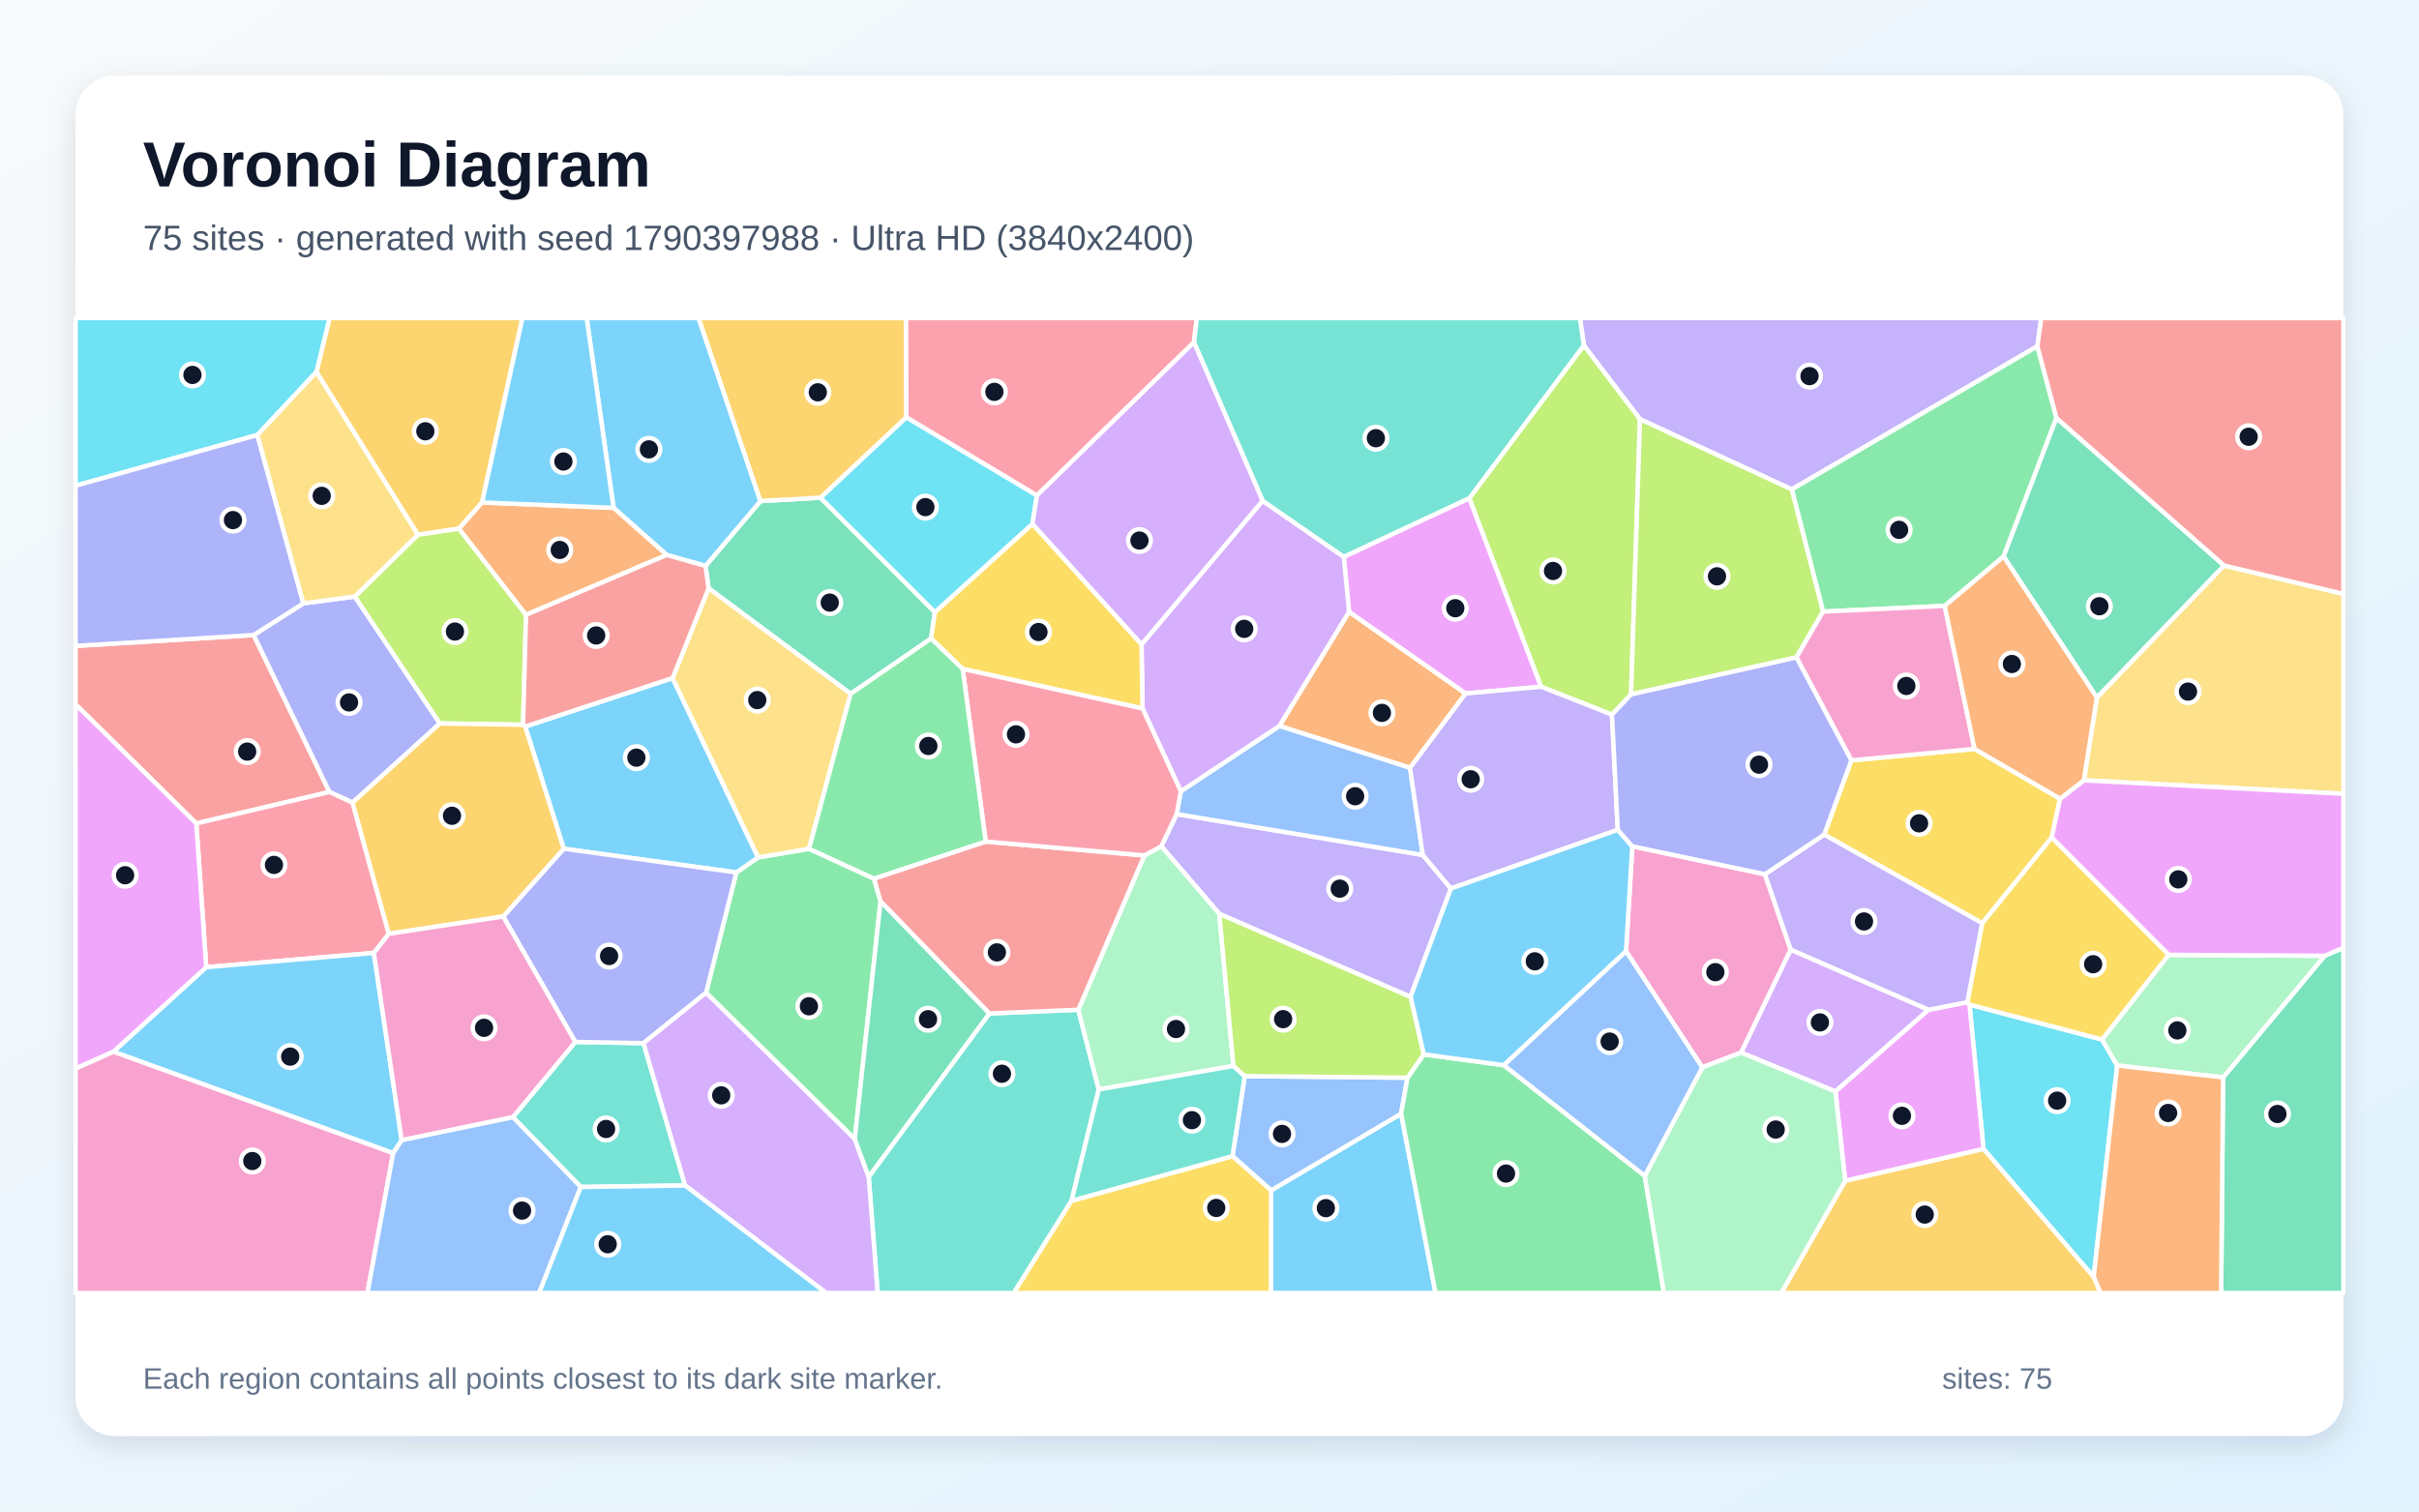
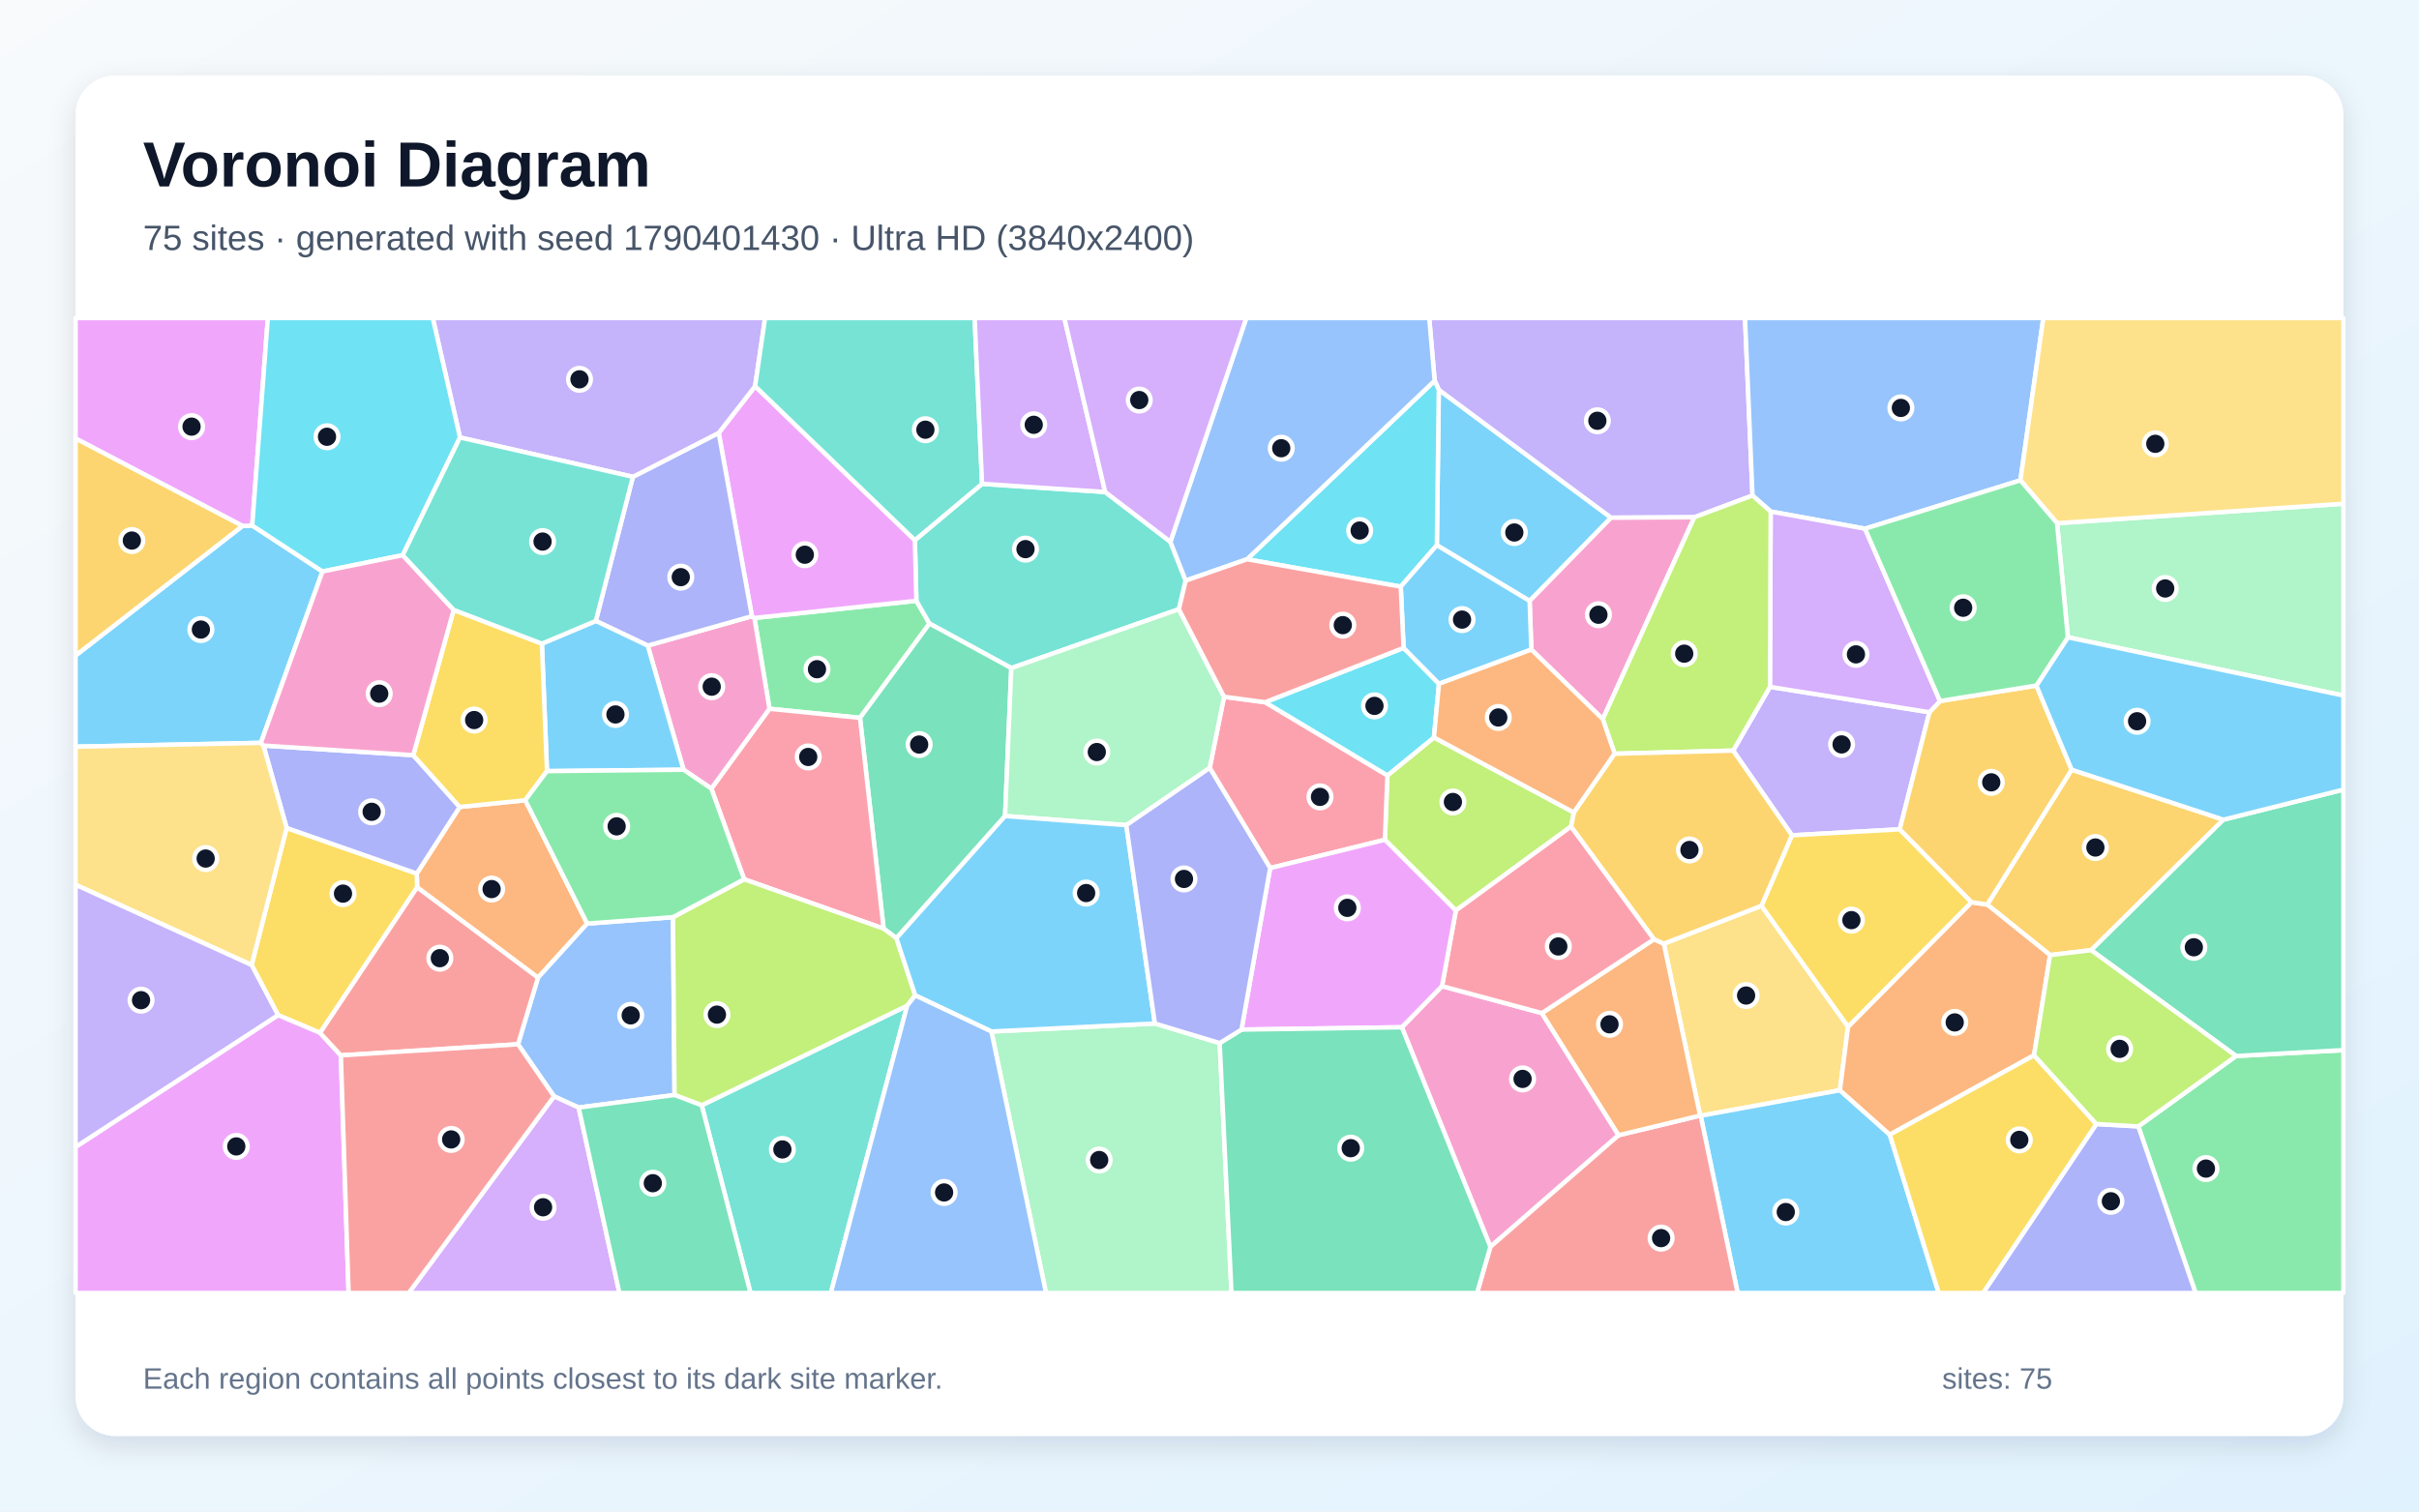
<svg xmlns="http://www.w3.org/2000/svg" width="3840" height="2400" viewBox="0 0 3840 2400" role="img" aria-labelledby="title description">
  <defs>
    <linearGradient id="background" x1="0" y1="0" x2="1" y2="1">
      <stop stop-color="#F8FAFC" />
      <stop offset="1" stop-color="#E0F2FE" />
    </linearGradient>
    <filter id="shadow" x="-5%" y="-5%" width="110%" height="110%">
      <feDropShadow dx="0" dy="15" stdDeviation="22" flood-color="#0F172A" flood-opacity=".12" />
    </filter>
  </defs>
  <rect width="3840" height="2400" fill="url(#background)" />
  <rect x="120" y="120" width="3600" height="2160" rx="63" fill="#FFFFFF" filter="url(#shadow)" />
  <g font-family="Arial, sans-serif">
    <text x="227" y="296" font-size="101" font-weight="700" fill="#0F172A">Voronoi Diagram</text>
-     <text x="227" y="397" font-size="56" fill="#475569">75 sites · generated with seed 1790397988 · Ultra HD (3840x2400)</text>
+     <text x="227" y="397" font-size="56" fill="#475569">75 sites · generated with seed 1790401430 · Ultra HD (3840x2400)</text>
  </g>
  <g stroke="#FFFFFF" stroke-width="7" stroke-linejoin="round">
-     <polygon points="2017.8,1890.1 2224.2,1768.3 2278.8,2053.0 2017.5,2053.0" fill="#38BDF8" fill-opacity="0.65" />
-     <polygon points="1867.9,1292.6 2258.6,1357.5 2303.2,1410.8 2239.1,1582.9 1935.6,1451.1 1843.5,1343.7" fill="#A78BFA" fill-opacity="0.65" />
-     <polygon points="120.0,1696.5 180.2,1669.7 624.2,1830.8 583.3,2053.0 120.0,2053.0" fill="#F472B6" fill-opacity="0.65" />
-     <polygon points="2238.3,1219.2 2030.9,1152.7 2141.6,971.4 2326.6,1101.1" fill="#FB923C" fill-opacity="0.65" />
-     <polygon points="2938.9,1207.3 3134.4,1189.1 3270.2,1268.2 3256.9,1329.9 3146.7,1465.9 2895.7,1325.2" fill="#FACC15" fill-opacity="0.65" />
-     <polygon points="1356.9,1808.6 1120.8,1576.3 1168.9,1385.3 1203.4,1361.4 1284.3,1347.7 1387.4,1395.0 1397.8,1431.3" fill="#4ADE80" fill-opacity="0.65" />
-     <polygon points="1379.0,1868.5 1570.5,1609.2 1711.7,1603.3 1744.2,1729.9 1701.0,1906.6 1609.3,2053.0 1393.2,2053.0" fill="#2DD4BF" fill-opacity="0.65" />
-     <polygon points="1956.5,1835.7 1975.9,1708.7 2234.3,1711.2 2224.2,1768.3 2017.8,1890.1" fill="#60A5FA" fill-opacity="0.65" />
-     <polygon points="2332.5,790.9 2446.5,1090.4 2326.6,1101.1 2141.6,971.4 2133.1,884.1" fill="#E879F9" fill-opacity="0.65" />
-     <polygon points="1302.4,790.2 1484.0,972.0 1478.1,1013.8 1350.3,1101.6 1124.9,934.1 1119.9,898.6 1207.2,795.6" fill="#34D399" fill-opacity="0.65" />
-     <polygon points="402.7,1008.3 523.0,1257.5 311.6,1307.5 120.0,1118.3 120.0,1025.6" fill="#F87171" fill-opacity="0.65" />
-     <polygon points="481.6,958.0 563.3,947.2 698.2,1148.7 559.7,1274.4 523.0,1257.5 402.7,1008.3" fill="#818CF8" fill-opacity="0.65" />
-     <polygon points="765.3,797.8 728.6,839.4 663.3,849.1 502.3,590.6 523.1,505.0 829.3,505.0" fill="#FBBF24" fill-opacity="0.65" />
-     <polygon points="663.3,849.1 728.6,839.4 835.1,976.2 830.3,1150.8 698.2,1148.7 563.3,947.2" fill="#A3E635" fill-opacity="0.65" />
-     <polygon points="3061.5,1603.3 2913.6,1733.1 2763.8,1671.3 2842.5,1507.7" fill="#C084FC" fill-opacity="0.65" />
-     <polygon points="311.6,1307.5 523.0,1257.5 559.7,1274.4 617.2,1482.7 593.5,1513.1 327.4,1535.7" fill="#FB7185" fill-opacity="0.65" />
-     <polygon points="3148.7,1824.4 3126.4,1595.1 3336.9,1650.6 3360.9,1691.8 3323.6,2027.6" fill="#22D3EE" fill-opacity="0.65" />
-     <polygon points="1958.0,1692.5 1744.2,1729.9 1711.7,1603.3 1816.6,1358.3 1843.5,1343.7 1935.6,1451.1" fill="#86EFAC" fill-opacity="0.65" />
-     <polygon points="3308.0,1239.0 3328.6,1107.5 3530.5,897.9 3720.0,943.0 3720.0,1260.4" fill="#FCD34D" fill-opacity="0.65" />
-     <polygon points="894.9,1347.6 833.7,1153.6 1067.7,1076.6 1203.4,1361.4 1168.9,1385.3" fill="#38BDF8" fill-opacity="0.65" />
-     <polygon points="1207.2,795.6 1119.9,898.6 1058.4,881.2 974.0,806.4 931.3,505.0 1109.0,505.0" fill="#38BDF8" fill-opacity="0.65" />
-     <polygon points="3234.2,549.8 2844.3,777.1 2603.4,665.7 2514.2,548.4 2508.0,505.0 3240.4,505.0" fill="#A78BFA" fill-opacity="0.65" />
-     <polygon points="2801.7,1388.1 2842.5,1507.7 2763.8,1671.3 2702.3,1694.8 2581.2,1510.5 2591.2,1343.8" fill="#F472B6" fill-opacity="0.65" />
-     <polygon points="974.0,806.4 1058.4,881.2 835.1,976.2 728.6,839.4 765.3,797.8" fill="#FB923C" fill-opacity="0.65" />
-     <polygon points="1701.0,1906.6 1956.5,1835.7 2017.8,1890.1 2017.5,2053.0 1609.3,2053.0" fill="#FACC15" fill-opacity="0.65" />
-     <polygon points="3264.5,663.7 3180.6,883.6 3087.1,962.1 2893.9,971.1 2844.3,777.1 3234.2,549.8" fill="#4ADE80" fill-opacity="0.65" />
-     <polygon points="921.9,1884.7 814.2,1773.9 913.3,1654.4 1021.5,1656.3 1087.6,1882.3" fill="#2DD4BF" fill-opacity="0.65" />
-     <polygon points="1874.5,1256.4 2030.9,1152.7 2238.3,1219.2 2258.6,1357.5 1867.9,1292.6" fill="#60A5FA" fill-opacity="0.65" />
-     <polygon points="2929.1,1875.0 2913.6,1733.1 3061.5,1603.3 3123.3,1591.2 3126.4,1595.1 3148.7,1824.4" fill="#E879F9" fill-opacity="0.65" />
-     <polygon points="3529.0,1710.7 3690.2,1517.6 3720.0,1505.0 3720.0,2053.0 3525.9,2053.0" fill="#34D399" fill-opacity="0.65" />
-     <polygon points="1564.7,1336.2 1816.6,1358.3 1711.7,1603.3 1570.5,1609.2 1397.8,1431.3 1387.4,1395.0" fill="#F87171" fill-opacity="0.65" />
-     <polygon points="1021.5,1656.3 913.3,1654.4 798.8,1455.2 894.9,1347.6 1168.9,1385.3 1120.8,1576.3" fill="#818CF8" fill-opacity="0.65" />
-     <polygon points="798.8,1455.2 617.2,1482.7 559.7,1274.4 698.2,1148.7 830.3,1150.8 833.7,1153.6 894.9,1347.6" fill="#FBBF24" fill-opacity="0.65" />
-     <polygon points="2514.2,548.4 2603.4,665.7 2589.2,1102.5 2558.9,1134.8 2446.5,1090.4 2332.5,790.9" fill="#A3E635" fill-opacity="0.65" />
-     <polygon points="2004.3,795.1 2133.1,884.1 2141.6,971.4 2030.9,1152.7 1874.5,1256.4 1813.7,1124.9 1812.1,1023.1" fill="#C084FC" fill-opacity="0.65" />
-     <polygon points="1895.3,543.5 1646.0,786.8 1438.5,662.6 1438.0,505.0 1900.0,505.0" fill="#FB7185" fill-opacity="0.65" />
-     <polygon points="502.3,590.6 408.6,690.7 120.0,771.2 120.0,505.0 523.1,505.0" fill="#22D3EE" fill-opacity="0.65" />
-     <polygon points="3442.6,1516.1 3690.2,1517.6 3529.0,1710.7 3360.9,1691.8 3336.9,1650.6" fill="#86EFAC" fill-opacity="0.65" />
-     <polygon points="1067.7,1076.6 1124.9,934.1 1350.3,1101.6 1284.3,1347.7 1203.4,1361.4" fill="#FCD34D" fill-opacity="0.65" />
-     <polygon points="327.4,1535.7 593.5,1513.1 637.7,1810.5 624.2,1830.8 180.2,1669.7" fill="#38BDF8" fill-opacity="0.65" />
-     <polygon points="974.0,806.4 765.3,797.8 829.3,505.0 931.3,505.0" fill="#38BDF8" fill-opacity="0.65" />
-     <polygon points="2446.5,1090.4 2558.9,1134.8 2568.1,1317.6 2303.2,1410.8 2258.6,1357.5 2238.3,1219.2 2326.6,1101.1" fill="#A78BFA" fill-opacity="0.65" />
-     <polygon points="798.8,1455.2 913.3,1654.4 814.2,1773.9 637.7,1810.5 593.5,1513.1 617.2,1482.7" fill="#F472B6" fill-opacity="0.65" />
-     <polygon points="3323.6,2027.6 3360.9,1691.8 3529.0,1710.7 3525.9,2053.0 3334.2,2053.0" fill="#FB923C" fill-opacity="0.65" />
-     <polygon points="1638.9,831.8 1812.1,1023.1 1813.7,1124.9 1528.2,1062.2 1478.1,1013.8 1484.0,972.0" fill="#FACC15" fill-opacity="0.65" />
-     <polygon points="2224.2,1768.3 2234.3,1711.2 2260.0,1674.1 2387.3,1691.3 2611.0,1867.0 2641.4,2053.0 2278.8,2053.0" fill="#4ADE80" fill-opacity="0.65" />
-     <polygon points="2514.2,548.4 2332.5,790.9 2133.1,884.1 2004.3,795.1 1895.3,543.5 1900.0,505.0 2508.0,505.0" fill="#2DD4BF" fill-opacity="0.65" />
-     <polygon points="624.2,1830.8 637.7,1810.5 814.2,1773.9 921.9,1884.7 855.9,2053.0 583.3,2053.0" fill="#60A5FA" fill-opacity="0.65" />
-     <polygon points="3690.2,1517.6 3442.6,1516.1 3256.9,1329.9 3270.2,1268.2 3308.0,1239.0 3720.0,1260.4 3720.0,1505.0" fill="#E879F9" fill-opacity="0.65" />
-     <polygon points="3530.5,897.9 3328.6,1107.5 3180.6,883.6 3264.5,663.7" fill="#34D399" fill-opacity="0.65" />
-     <polygon points="3530.5,897.9 3264.5,663.7 3234.2,549.8 3240.4,505.0 3720.0,505.0 3720.0,943.0" fill="#F87171" fill-opacity="0.65" />
-     <polygon points="408.6,690.7 481.6,958.0 402.7,1008.3 120.0,1025.6 120.0,771.2" fill="#818CF8" fill-opacity="0.65" />
-     <polygon points="2929.1,1875.0 3148.7,1824.4 3323.6,2027.6 3334.2,2053.0 2827.6,2053.0" fill="#FBBF24" fill-opacity="0.65" />
-     <polygon points="2589.2,1102.5 2603.4,665.7 2844.3,777.1 2893.9,971.1 2851.7,1043.9" fill="#A3E635" fill-opacity="0.65" />
-     <polygon points="1087.6,1882.3 1021.5,1656.3 1120.8,1576.3 1356.9,1808.6 1379.0,1868.5 1393.2,2053.0 1311.4,2053.0" fill="#C084FC" fill-opacity="0.65" />
-     <polygon points="1816.6,1358.3 1564.7,1336.2 1528.2,1062.2 1813.7,1124.9 1874.5,1256.4 1867.9,1292.6 1843.5,1343.7" fill="#FB7185" fill-opacity="0.65" />
-     <polygon points="1438.5,662.6 1646.0,786.8 1638.9,831.8 1484.0,972.0 1302.4,790.2" fill="#22D3EE" fill-opacity="0.65" />
-     <polygon points="2611.0,1867.0 2702.3,1694.8 2763.8,1671.3 2913.6,1733.1 2929.1,1875.0 2827.6,2053.0 2641.4,2053.0" fill="#86EFAC" fill-opacity="0.65" />
-     <polygon points="408.6,690.7 502.3,590.6 663.3,849.1 563.3,947.2 481.6,958.0" fill="#FCD34D" fill-opacity="0.65" />
-     <polygon points="2568.1,1317.6 2591.2,1343.8 2581.2,1510.5 2387.3,1691.3 2260.0,1674.1 2239.1,1582.9 2303.2,1410.8" fill="#38BDF8" fill-opacity="0.65" />
-     <polygon points="921.9,1884.7 1087.6,1882.3 1311.4,2053.0 855.9,2053.0" fill="#38BDF8" fill-opacity="0.65" />
-     <polygon points="3123.3,1591.2 3061.5,1603.3 2842.5,1507.7 2801.7,1388.1 2895.7,1325.2 3146.7,1465.9" fill="#A78BFA" fill-opacity="0.65" />
-     <polygon points="2851.7,1043.9 2893.9,971.1 3087.1,962.1 3134.4,1189.1 2938.9,1207.3" fill="#F472B6" fill-opacity="0.65" />
-     <polygon points="3087.1,962.1 3180.6,883.6 3328.6,1107.5 3308.0,1239.0 3270.2,1268.2 3134.4,1189.1" fill="#FB923C" fill-opacity="0.65" />
-     <polygon points="3442.6,1516.1 3336.9,1650.6 3126.4,1595.1 3123.3,1591.2 3146.7,1465.9 3256.9,1329.9" fill="#FACC15" fill-opacity="0.65" />
-     <polygon points="1528.2,1062.2 1564.7,1336.2 1387.4,1395.0 1284.3,1347.7 1350.3,1101.6 1478.1,1013.8" fill="#4ADE80" fill-opacity="0.65" />
-     <polygon points="1701.0,1906.6 1744.2,1729.9 1958.0,1692.5 1975.9,1708.7 1956.5,1835.7" fill="#2DD4BF" fill-opacity="0.65" />
-     <polygon points="2611.0,1867.0 2387.3,1691.3 2581.2,1510.5 2702.3,1694.8" fill="#60A5FA" fill-opacity="0.65" />
-     <polygon points="311.6,1307.5 327.4,1535.7 180.2,1669.7 120.0,1696.5 120.0,1118.3" fill="#E879F9" fill-opacity="0.65" />
-     <polygon points="1570.5,1609.2 1379.0,1868.5 1356.9,1808.6 1397.8,1431.3" fill="#34D399" fill-opacity="0.65" />
-     <polygon points="1067.7,1076.6 833.7,1153.6 830.3,1150.8 835.1,976.2 1058.4,881.2 1119.9,898.6 1124.9,934.1" fill="#F87171" fill-opacity="0.65" />
-     <polygon points="2568.1,1317.6 2558.9,1134.8 2589.2,1102.5 2851.7,1043.9 2938.9,1207.3 2895.7,1325.2 2801.7,1388.1 2591.2,1343.8" fill="#818CF8" fill-opacity="0.65" />
-     <polygon points="1438.5,662.6 1302.4,790.2 1207.2,795.6 1109.0,505.0 1438.0,505.0" fill="#FBBF24" fill-opacity="0.65" />
-     <polygon points="2260.0,1674.1 2234.3,1711.2 1975.9,1708.7 1958.0,1692.5 1935.6,1451.1 2239.1,1582.9" fill="#A3E635" fill-opacity="0.65" />
-     <polygon points="2004.3,795.1 1812.1,1023.1 1638.9,831.8 1646.0,786.8 1895.3,543.5" fill="#C084FC" fill-opacity="0.65" />
+     <polygon points="2428.2,954.2 2280.9,865.7 2284.0,618.8 2557.5,822.0" fill="#38BDF8" fill-opacity="0.65" />
+     <polygon points="2782.0,786.8 2689.7,821.3 2557.5,822.0 2284.0,618.8 2277.4,604.5 2268.8,505.0 2770.1,505.0" fill="#A78BFA" fill-opacity="0.65" />
+     <polygon points="2225.3,1631.1 2289.1,1565.8 2447.6,1608.6 2569.4,1802.5 2365.9,1979.7" fill="#F472B6" fill-opacity="0.65" />
+     <polygon points="833.8,1270.6 932.1,1466.5 854.0,1552.4 662.2,1408.9 661.6,1387.0 729.7,1281.3" fill="#FB923C" fill-opacity="0.65" />
+     <polygon points="508.1,1640.0 441.4,1611.8 399.4,1532.3 455.0,1314.6 661.6,1387.0 662.2,1408.9" fill="#FACC15" fill-opacity="0.65" />
+     <polygon points="1365.2,1139.8 1221.5,1125.4 1197.6,981.2 1454.7,953.9 1475.5,990.1" fill="#4ADE80" fill-opacity="0.65" />
+     <polygon points="1754.4,781.2 1857.9,860.2 1882.2,921.9 1871.4,967.3 1605.4,1060.8 1475.5,990.1 1454.7,953.9 1452.3,857.7 1559.0,768.2" fill="#2DD4BF" fill-opacity="0.65" />
+     <polygon points="1068.3,1456.3 1070.8,1738.6 918.6,1758.6 879.5,1740.8 822.3,1658.1 854.0,1552.4 932.1,1466.5" fill="#60A5FA" fill-opacity="0.65" />
+     <polygon points="120.0,1821.1 441.4,1611.8 508.1,1640.0 541.1,1675.7 553.4,2053.0 120.0,2053.0" fill="#E879F9" fill-opacity="0.65" />
+     <polygon points="1595.5,1295.7 1423.0,1489.7 1402.7,1474.5 1365.2,1139.8 1475.5,990.1 1605.4,1060.8" fill="#34D399" fill-opacity="0.65" />
+     <polygon points="541.1,1675.7 508.1,1640.0 662.2,1408.9 854.0,1552.4 822.3,1658.1" fill="#F87171" fill-opacity="0.65" />
+     <polygon points="455.0,1314.6 418.2,1183.8 656.0,1199.1 729.7,1281.3 661.6,1387.0" fill="#818CF8" fill-opacity="0.65" />
+     <polygon points="3529.5,1301.5 3319.6,1508.7 3254.4,1516.5 3154.6,1436.3 3288.6,1222.1" fill="#FBBF24" fill-opacity="0.65" />
+     <polygon points="2498.5,1290.1 2494.0,1312.3 2311.1,1445.7 2198.4,1333.4 2202.4,1231.2 2276.3,1170.9" fill="#A3E635" fill-opacity="0.65" />
+     <polygon points="879.5,1740.8 918.6,1758.6 983.3,2053.0 648.8,2053.0" fill="#C084FC" fill-opacity="0.65" />
+     <polygon points="1402.7,1474.5 1181.3,1396.1 1129.2,1252.1 1221.5,1125.4 1365.2,1139.8" fill="#FB7185" fill-opacity="0.65" />
+     <polygon points="2223.6,931.5 1979.6,888.0 2277.4,604.5 2284.0,618.8 2280.9,865.7" fill="#22D3EE" fill-opacity="0.65" />
+     <polygon points="3282.6,1011.9 3265.4,830.7 3720.0,799.8 3720.0,1104.4" fill="#86EFAC" fill-opacity="0.65" />
+     <polygon points="2796.2,1438.2 2933.7,1630.2 2920.7,1731.1 2699.7,1771.6 2698.8,1771.3 2641.2,1498.4" fill="#FCD34D" fill-opacity="0.65" />
+     <polygon points="385.0,835.1 400.4,834.4 511.9,907.4 414.1,1179.5 120.0,1185.6 120.0,1040.8" fill="#38BDF8" fill-opacity="0.65" />
+     <polygon points="2699.7,1771.6 2920.7,1731.1 2999.9,1801.6 3077.6,2053.0 2758.4,2053.0" fill="#38BDF8" fill-opacity="0.65" />
+     <polygon points="2751.3,1191.8 2809.7,1090.6 3062.8,1130.9 3015.7,1316.8 2844.6,1326.3" fill="#A78BFA" fill-opacity="0.65" />
+     <polygon points="1085.1,1222.2 1028.2,1025.1 1193.6,978.4 1197.6,981.2 1221.5,1125.4 1129.2,1252.1" fill="#F472B6" fill-opacity="0.65" />
+     <polygon points="3228.9,1675.6 2999.9,1801.6 2920.7,1731.1 2933.7,1630.2 3129.7,1432.5 3154.6,1436.3 3254.4,1516.5" fill="#FB923C" fill-opacity="0.65" />
+     <polygon points="3129.7,1432.5 2933.7,1630.2 2796.2,1438.2 2844.6,1326.3 3015.7,1316.8" fill="#FACC15" fill-opacity="0.65" />
+     <polygon points="3394.4,1788.5 3549.6,1676.7 3720.0,1667.4 3720.0,2053.0 3485.3,2053.0" fill="#4ADE80" fill-opacity="0.65" />
+     <polygon points="1113.9,1755.0 1440.1,1596.8 1318.9,2053.0 1191.4,2053.0" fill="#2DD4BF" fill-opacity="0.65" />
+     <polygon points="3207.3,762.6 2960.6,839.5 2810.8,812.2 2782.0,786.8 2770.1,505.0 3243.6,505.0" fill="#60A5FA" fill-opacity="0.65" />
+     <polygon points="1452.3,857.7 1454.7,953.9 1197.6,981.2 1193.6,978.4 1140.9,687.4 1198.7,613.2" fill="#E879F9" fill-opacity="0.65" />
+     <polygon points="3549.6,1676.7 3319.6,1508.7 3529.5,1301.5 3720.0,1253.7 3720.0,1667.4" fill="#34D399" fill-opacity="0.65" />
+     <polygon points="2365.9,1979.7 2569.4,1802.5 2698.8,1771.3 2699.7,1771.6 2758.4,2053.0 2344.7,2053.0" fill="#F87171" fill-opacity="0.65" />
+     <polygon points="1004.7,757.1 1140.9,687.4 1193.6,978.4 1028.2,1025.1 945.8,985.9" fill="#818CF8" fill-opacity="0.65" />
+     <polygon points="3129.7,1432.5 3015.7,1316.8 3062.8,1130.9 3079.6,1113.1 3232.6,1088.5 3288.6,1222.1 3154.6,1436.3" fill="#FBBF24" fill-opacity="0.65" />
+     <polygon points="1452.9,1580.5 1440.1,1596.8 1113.9,1755.0 1070.8,1738.6 1068.3,1456.3 1181.3,1396.1 1402.7,1474.5 1423.0,1489.7" fill="#A3E635" fill-opacity="0.65" />
+     <polygon points="2810.8,812.2 2960.6,839.5 3079.6,1113.1 3062.8,1130.9 2809.7,1090.6" fill="#C084FC" fill-opacity="0.65" />
+     <polygon points="2016.3,1378.3 1920.3,1219.3 1943.1,1106.3 2008.3,1115.0 2202.4,1231.2 2198.4,1333.4" fill="#FB7185" fill-opacity="0.65" />
+     <polygon points="2228.1,1028.7 2284.3,1085.7 2276.3,1170.9 2202.4,1231.2 2008.3,1115.0" fill="#22D3EE" fill-opacity="0.65" />
+     <polygon points="1573.8,1637.8 1833.3,1625.1 1936.2,1656.2 1954.9,2053.0 1660.5,2053.0" fill="#86EFAC" fill-opacity="0.65" />
+     <polygon points="3265.4,830.7 3207.3,762.6 3243.6,505.0 3720.0,505.0 3720.0,799.8" fill="#FCD34D" fill-opacity="0.65" />
+     <polygon points="868.3,1224.4 860.2,1022.0 945.8,985.9 1028.2,1025.1 1085.1,1222.2" fill="#38BDF8" fill-opacity="0.65" />
+     <polygon points="3529.5,1301.5 3288.6,1222.1 3232.6,1088.5 3282.6,1011.9 3720.0,1104.4 3720.0,1253.7" fill="#38BDF8" fill-opacity="0.65" />
+     <polygon points="1198.7,613.2 1140.9,687.4 1004.7,757.1 730.2,694.6 687.0,505.0 1214.5,505.0" fill="#A78BFA" fill-opacity="0.65" />
+     <polygon points="2544.3,1141.9 2430.9,1031.4 2428.2,954.2 2557.5,822.0 2689.7,821.3" fill="#F472B6" fill-opacity="0.65" />
+     <polygon points="2569.4,1802.5 2447.6,1608.6 2625.7,1491.3 2641.2,1498.4 2698.8,1771.3" fill="#FB923C" fill-opacity="0.65" />
+     <polygon points="720.2,968.4 860.2,1022.0 868.3,1224.4 833.8,1270.6 729.7,1281.3 656.0,1199.1" fill="#FACC15" fill-opacity="0.65" />
+     <polygon points="868.3,1224.4 1085.1,1222.2 1129.2,1252.1 1181.3,1396.1 1068.3,1456.3 932.1,1466.5 833.8,1270.6" fill="#4ADE80" fill-opacity="0.65" />
+     <polygon points="1559.0,768.2 1452.3,857.7 1198.7,613.2 1214.5,505.0 1547.2,505.0" fill="#2DD4BF" fill-opacity="0.65" />
+     <polygon points="1979.6,888.0 1882.2,921.9 1857.9,860.2 1978.4,505.0 2268.8,505.0 2277.4,604.5" fill="#60A5FA" fill-opacity="0.65" />
+     <polygon points="400.4,834.4 385.0,835.1 120.0,696.2 120.0,505.0 425.2,505.0" fill="#E879F9" fill-opacity="0.65" />
+     <polygon points="918.6,1758.6 1070.8,1738.6 1113.9,1755.0 1191.4,2053.0 983.3,2053.0" fill="#34D399" fill-opacity="0.65" />
+     <polygon points="541.1,1675.7 822.3,1658.1 879.5,1740.8 648.8,2053.0 553.4,2053.0" fill="#F87171" fill-opacity="0.65" />
+     <polygon points="3327.8,1784.7 3394.4,1788.5 3485.3,2053.0 3147.9,2053.0" fill="#818CF8" fill-opacity="0.65" />
+     <polygon points="385.0,835.1 120.0,1040.8 120.0,696.2" fill="#FBBF24" fill-opacity="0.65" />
+     <polygon points="2810.8,812.2 2809.7,1090.6 2751.3,1191.8 2563.2,1196.8 2544.3,1141.9 2689.7,821.3 2782.0,786.8" fill="#A3E635" fill-opacity="0.65" />
+     <polygon points="1754.4,781.2 1559.0,768.2 1547.2,505.0 1689.6,505.0" fill="#C084FC" fill-opacity="0.65" />
+     <polygon points="2625.7,1491.3 2447.6,1608.6 2289.1,1565.8 2311.1,1445.7 2494.0,1312.3" fill="#FB7185" fill-opacity="0.65" />
+     <polygon points="730.2,694.6 639.3,881.5 511.9,907.4 400.4,834.4 425.2,505.0 687.0,505.0" fill="#22D3EE" fill-opacity="0.65" />
+     <polygon points="1943.1,1106.3 1920.3,1219.3 1787.9,1310.2 1595.5,1295.7 1605.4,1060.8 1871.4,967.3" fill="#86EFAC" fill-opacity="0.65" />
+     <polygon points="120.0,1404.8 120.0,1185.6 414.1,1179.5 418.2,1183.8 455.0,1314.6 399.4,1532.3" fill="#FCD34D" fill-opacity="0.65" />
+     <polygon points="1833.3,1625.1 1573.8,1637.8 1452.9,1580.5 1423.0,1489.7 1595.5,1295.7 1787.9,1310.2" fill="#38BDF8" fill-opacity="0.65" />
+     <polygon points="2430.9,1031.4 2284.3,1085.7 2228.1,1028.7 2223.6,931.5 2280.9,865.7 2428.2,954.2" fill="#38BDF8" fill-opacity="0.65" />
+     <polygon points="120.0,1821.1 120.0,1404.8 399.4,1532.3 441.4,1611.8" fill="#A78BFA" fill-opacity="0.65" />
+     <polygon points="639.3,881.5 720.2,968.4 656.0,1199.1 418.2,1183.8 414.1,1179.5 511.9,907.4" fill="#F472B6" fill-opacity="0.65" />
+     <polygon points="2430.9,1031.4 2544.3,1141.9 2563.2,1196.8 2498.5,1290.1 2276.3,1170.9 2284.3,1085.7" fill="#FB923C" fill-opacity="0.65" />
+     <polygon points="2999.9,1801.6 3228.9,1675.6 3327.8,1784.7 3147.9,2053.0 3077.6,2053.0" fill="#FACC15" fill-opacity="0.65" />
+     <polygon points="2960.6,839.5 3207.3,762.6 3265.4,830.7 3282.6,1011.9 3232.6,1088.5 3079.6,1113.1" fill="#4ADE80" fill-opacity="0.65" />
+     <polygon points="639.3,881.5 730.2,694.6 1004.7,757.1 945.8,985.9 860.2,1022.0 720.2,968.4" fill="#2DD4BF" fill-opacity="0.65" />
+     <polygon points="1440.1,1596.8 1452.9,1580.5 1573.8,1637.8 1660.5,2053.0 1318.9,2053.0" fill="#60A5FA" fill-opacity="0.65" />
+     <polygon points="1970.8,1634.8 2016.3,1378.3 2198.4,1333.4 2311.1,1445.7 2289.1,1565.8 2225.3,1631.1" fill="#E879F9" fill-opacity="0.65" />
+     <polygon points="1936.2,1656.2 1970.8,1634.8 2225.3,1631.1 2365.9,1979.7 2344.7,2053.0 1954.9,2053.0" fill="#34D399" fill-opacity="0.65" />
+     <polygon points="2228.1,1028.7 2008.3,1115.0 1943.1,1106.3 1871.4,967.3 1882.2,921.9 1979.6,888.0 2223.6,931.5" fill="#F87171" fill-opacity="0.65" />
+     <polygon points="1970.8,1634.8 1936.2,1656.2 1833.3,1625.1 1787.9,1310.2 1920.3,1219.3 2016.3,1378.3" fill="#818CF8" fill-opacity="0.65" />
+     <polygon points="2563.2,1196.8 2751.3,1191.8 2844.6,1326.3 2796.2,1438.2 2641.2,1498.4 2625.7,1491.3 2494.0,1312.3 2498.5,1290.1" fill="#FBBF24" fill-opacity="0.65" />
+     <polygon points="3549.6,1676.7 3394.4,1788.5 3327.8,1784.7 3228.9,1675.6 3254.4,1516.5 3319.6,1508.7" fill="#A3E635" fill-opacity="0.65" />
+     <polygon points="1857.9,860.2 1754.4,781.2 1689.6,505.0 1978.4,505.0" fill="#C084FC" fill-opacity="0.65" />
  </g>
  <g>
-     <circle cx="2104.7" cy="1918.3" r="18" fill="#0F172A" stroke="#FFFFFF" stroke-width="7" />
-     <circle cx="2126.8" cy="1411.0" r="18" fill="#0F172A" stroke="#FFFFFF" stroke-width="7" />
-     <circle cx="400.5" cy="1843.5" r="18" fill="#0F172A" stroke="#FFFFFF" stroke-width="7" />
-     <circle cx="2193.7" cy="1131.9" r="18" fill="#0F172A" stroke="#FFFFFF" stroke-width="7" />
-     <circle cx="3046.4" cy="1307.3" r="18" fill="#0F172A" stroke="#FFFFFF" stroke-width="7" />
-     <circle cx="1284.1" cy="1597.8" r="18" fill="#0F172A" stroke="#FFFFFF" stroke-width="7" />
-     <circle cx="1590.5" cy="1704.9" r="18" fill="#0F172A" stroke="#FFFFFF" stroke-width="7" />
-     <circle cx="2035.1" cy="1800.4" r="18" fill="#0F172A" stroke="#FFFFFF" stroke-width="7" />
-     <circle cx="2310.2" cy="965.7" r="18" fill="#0F172A" stroke="#FFFFFF" stroke-width="7" />
-     <circle cx="1317.2" cy="956.8" r="18" fill="#0F172A" stroke="#FFFFFF" stroke-width="7" />
-     <circle cx="392.4" cy="1193.4" r="18" fill="#0F172A" stroke="#FFFFFF" stroke-width="7" />
-     <circle cx="554.1" cy="1115.3" r="18" fill="#0F172A" stroke="#FFFFFF" stroke-width="7" />
-     <circle cx="675.2" cy="684.8" r="18" fill="#0F172A" stroke="#FFFFFF" stroke-width="7" />
-     <circle cx="722.2" cy="1002.8" r="18" fill="#0F172A" stroke="#FFFFFF" stroke-width="7" />
-     <circle cx="2889.0" cy="1623.4" r="18" fill="#0F172A" stroke="#FFFFFF" stroke-width="7" />
-     <circle cx="434.9" cy="1373.3" r="18" fill="#0F172A" stroke="#FFFFFF" stroke-width="7" />
-     <circle cx="3265.6" cy="1747.6" r="18" fill="#0F172A" stroke="#FFFFFF" stroke-width="7" />
-     <circle cx="1866.8" cy="1633.9" r="18" fill="#0F172A" stroke="#FFFFFF" stroke-width="7" />
-     <circle cx="3473.3" cy="1098.1" r="18" fill="#0F172A" stroke="#FFFFFF" stroke-width="7" />
-     <circle cx="1010.2" cy="1203.0" r="18" fill="#0F172A" stroke="#FFFFFF" stroke-width="7" />
-     <circle cx="1030.1" cy="713.5" r="18" fill="#0F172A" stroke="#FFFFFF" stroke-width="7" />
-     <circle cx="2872.5" cy="597.2" r="18" fill="#0F172A" stroke="#FFFFFF" stroke-width="7" />
-     <circle cx="2723.0" cy="1543.6" r="18" fill="#0F172A" stroke="#FFFFFF" stroke-width="7" />
-     <circle cx="888.6" cy="873.2" r="18" fill="#0F172A" stroke="#FFFFFF" stroke-width="7" />
-     <circle cx="1930.7" cy="1918.0" r="18" fill="#0F172A" stroke="#FFFFFF" stroke-width="7" />
-     <circle cx="3014.7" cy="841.3" r="18" fill="#0F172A" stroke="#FFFFFF" stroke-width="7" />
-     <circle cx="962.1" cy="1792.6" r="18" fill="#0F172A" stroke="#FFFFFF" stroke-width="7" />
-     <circle cx="2151.2" cy="1264.3" r="18" fill="#0F172A" stroke="#FFFFFF" stroke-width="7" />
-     <circle cx="3019.2" cy="1771.7" r="18" fill="#0F172A" stroke="#FFFFFF" stroke-width="7" />
-     <circle cx="3615.3" cy="1768.8" r="18" fill="#0F172A" stroke="#FFFFFF" stroke-width="7" />
-     <circle cx="1582.5" cy="1512.2" r="18" fill="#0F172A" stroke="#FFFFFF" stroke-width="7" />
-     <circle cx="966.9" cy="1518.0" r="18" fill="#0F172A" stroke="#FFFFFF" stroke-width="7" />
-     <circle cx="717.5" cy="1295.3" r="18" fill="#0F172A" stroke="#FFFFFF" stroke-width="7" />
-     <circle cx="2465.3" cy="906.6" r="18" fill="#0F172A" stroke="#FFFFFF" stroke-width="7" />
-     <circle cx="1975.1" cy="998.5" r="18" fill="#0F172A" stroke="#FFFFFF" stroke-width="7" />
-     <circle cx="1578.5" cy="622.2" r="18" fill="#0F172A" stroke="#FFFFFF" stroke-width="7" />
-     <circle cx="305.5" cy="595.3" r="18" fill="#0F172A" stroke="#FFFFFF" stroke-width="7" />
-     <circle cx="3456.4" cy="1636.1" r="18" fill="#0F172A" stroke="#FFFFFF" stroke-width="7" />
-     <circle cx="1202.1" cy="1111.6" r="18" fill="#0F172A" stroke="#FFFFFF" stroke-width="7" />
-     <circle cx="460.7" cy="1677.7" r="18" fill="#0F172A" stroke="#FFFFFF" stroke-width="7" />
-     <circle cx="894.4" cy="732.8" r="18" fill="#0F172A" stroke="#FFFFFF" stroke-width="7" />
-     <circle cx="2334.6" cy="1237.3" r="18" fill="#0F172A" stroke="#FFFFFF" stroke-width="7" />
-     <circle cx="768.4" cy="1632.0" r="18" fill="#0F172A" stroke="#FFFFFF" stroke-width="7" />
-     <circle cx="3441.7" cy="1767.2" r="18" fill="#0F172A" stroke="#FFFFFF" stroke-width="7" />
-     <circle cx="1648.5" cy="1003.5" r="18" fill="#0F172A" stroke="#FFFFFF" stroke-width="7" />
-     <circle cx="2390.7" cy="1863.4" r="18" fill="#0F172A" stroke="#FFFFFF" stroke-width="7" />
-     <circle cx="2184.1" cy="695.8" r="18" fill="#0F172A" stroke="#FFFFFF" stroke-width="7" />
-     <circle cx="828.7" cy="1922.2" r="18" fill="#0F172A" stroke="#FFFFFF" stroke-width="7" />
-     <circle cx="3457.9" cy="1396.3" r="18" fill="#0F172A" stroke="#FFFFFF" stroke-width="7" />
-     <circle cx="3332.6" cy="962.6" r="18" fill="#0F172A" stroke="#FFFFFF" stroke-width="7" />
-     <circle cx="3569.6" cy="693.5" r="18" fill="#0F172A" stroke="#FFFFFF" stroke-width="7" />
-     <circle cx="369.8" cy="825.8" r="18" fill="#0F172A" stroke="#FFFFFF" stroke-width="7" />
-     <circle cx="3055.4" cy="1928.5" r="18" fill="#0F172A" stroke="#FFFFFF" stroke-width="7" />
-     <circle cx="2725.6" cy="915.1" r="18" fill="#0F172A" stroke="#FFFFFF" stroke-width="7" />
-     <circle cx="1144.9" cy="1739.2" r="18" fill="#0F172A" stroke="#FFFFFF" stroke-width="7" />
-     <circle cx="1612.8" cy="1166.0" r="18" fill="#0F172A" stroke="#FFFFFF" stroke-width="7" />
-     <circle cx="1469.0" cy="805.2" r="18" fill="#0F172A" stroke="#FFFFFF" stroke-width="7" />
-     <circle cx="2818.8" cy="1793.5" r="18" fill="#0F172A" stroke="#FFFFFF" stroke-width="7" />
-     <circle cx="510.7" cy="787.3" r="18" fill="#0F172A" stroke="#FFFFFF" stroke-width="7" />
-     <circle cx="2436.4" cy="1526.4" r="18" fill="#0F172A" stroke="#FFFFFF" stroke-width="7" />
-     <circle cx="964.7" cy="1975.6" r="18" fill="#0F172A" stroke="#FFFFFF" stroke-width="7" />
-     <circle cx="2959.0" cy="1463.1" r="18" fill="#0F172A" stroke="#FFFFFF" stroke-width="7" />
-     <circle cx="3026.2" cy="1089.2" r="18" fill="#0F172A" stroke="#FFFFFF" stroke-width="7" />
-     <circle cx="3193.7" cy="1054.3" r="18" fill="#0F172A" stroke="#FFFFFF" stroke-width="7" />
-     <circle cx="3322.7" cy="1531.0" r="18" fill="#0F172A" stroke="#FFFFFF" stroke-width="7" />
-     <circle cx="1473.7" cy="1184.5" r="18" fill="#0F172A" stroke="#FFFFFF" stroke-width="7" />
-     <circle cx="1892.1" cy="1778.6" r="18" fill="#0F172A" stroke="#FFFFFF" stroke-width="7" />
-     <circle cx="2555.2" cy="1653.8" r="18" fill="#0F172A" stroke="#FFFFFF" stroke-width="7" />
-     <circle cx="198.6" cy="1389.7" r="18" fill="#0F172A" stroke="#FFFFFF" stroke-width="7" />
-     <circle cx="1473.2" cy="1618.3" r="18" fill="#0F172A" stroke="#FFFFFF" stroke-width="7" />
-     <circle cx="946.4" cy="1009.0" r="18" fill="#0F172A" stroke="#FFFFFF" stroke-width="7" />
-     <circle cx="2792.3" cy="1214.1" r="18" fill="#0F172A" stroke="#FFFFFF" stroke-width="7" />
-     <circle cx="1298.2" cy="622.9" r="18" fill="#0F172A" stroke="#FFFFFF" stroke-width="7" />
-     <circle cx="2036.9" cy="1618.2" r="18" fill="#0F172A" stroke="#FFFFFF" stroke-width="7" />
-     <circle cx="1808.8" cy="858.3" r="18" fill="#0F172A" stroke="#FFFFFF" stroke-width="7" />
+     <circle cx="2403.9" cy="845.5" r="18" fill="#0F172A" stroke="#FFFFFF" stroke-width="7" />
+     <circle cx="2535.7" cy="668.1" r="18" fill="#0F172A" stroke="#FFFFFF" stroke-width="7" />
+     <circle cx="2417.0" cy="1713.1" r="18" fill="#0F172A" stroke="#FFFFFF" stroke-width="7" />
+     <circle cx="780.4" cy="1411.7" r="18" fill="#0F172A" stroke="#FFFFFF" stroke-width="7" />
+     <circle cx="544.5" cy="1418.9" r="18" fill="#0F172A" stroke="#FFFFFF" stroke-width="7" />
+     <circle cx="1296.9" cy="1062.6" r="18" fill="#0F172A" stroke="#FFFFFF" stroke-width="7" />
+     <circle cx="1627.9" cy="871.9" r="18" fill="#0F172A" stroke="#FFFFFF" stroke-width="7" />
+     <circle cx="1001.2" cy="1612.2" r="18" fill="#0F172A" stroke="#FFFFFF" stroke-width="7" />
+     <circle cx="375.1" cy="1820.3" r="18" fill="#0F172A" stroke="#FFFFFF" stroke-width="7" />
+     <circle cx="1459.1" cy="1182.2" r="18" fill="#0F172A" stroke="#FFFFFF" stroke-width="7" />
+     <circle cx="698.2" cy="1521.4" r="18" fill="#0F172A" stroke="#FFFFFF" stroke-width="7" />
+     <circle cx="590.0" cy="1289.0" r="18" fill="#0F172A" stroke="#FFFFFF" stroke-width="7" />
+     <circle cx="3326.3" cy="1345.7" r="18" fill="#0F172A" stroke="#FFFFFF" stroke-width="7" />
+     <circle cx="2306.4" cy="1273.4" r="18" fill="#0F172A" stroke="#FFFFFF" stroke-width="7" />
+     <circle cx="862.1" cy="1916.9" r="18" fill="#0F172A" stroke="#FFFFFF" stroke-width="7" />
+     <circle cx="1283.0" cy="1201.9" r="18" fill="#0F172A" stroke="#FFFFFF" stroke-width="7" />
+     <circle cx="2158.4" cy="842.4" r="18" fill="#0F172A" stroke="#FFFFFF" stroke-width="7" />
+     <circle cx="3437.1" cy="934.4" r="18" fill="#0F172A" stroke="#FFFFFF" stroke-width="7" />
+     <circle cx="2771.8" cy="1580.7" r="18" fill="#0F172A" stroke="#FFFFFF" stroke-width="7" />
+     <circle cx="318.9" cy="999.6" r="18" fill="#0F172A" stroke="#FFFFFF" stroke-width="7" />
+     <circle cx="2834.8" cy="1924.5" r="18" fill="#0F172A" stroke="#FFFFFF" stroke-width="7" />
+     <circle cx="2923.4" cy="1182.0" r="18" fill="#0F172A" stroke="#FFFFFF" stroke-width="7" />
+     <circle cx="1129.8" cy="1090.3" r="18" fill="#0F172A" stroke="#FFFFFF" stroke-width="7" />
+     <circle cx="3103.0" cy="1623.4" r="18" fill="#0F172A" stroke="#FFFFFF" stroke-width="7" />
+     <circle cx="2939.0" cy="1461.0" r="18" fill="#0F172A" stroke="#FFFFFF" stroke-width="7" />
+     <circle cx="3501.8" cy="1855.5" r="18" fill="#0F172A" stroke="#FFFFFF" stroke-width="7" />
+     <circle cx="1242.0" cy="1825.1" r="18" fill="#0F172A" stroke="#FFFFFF" stroke-width="7" />
+     <circle cx="3017.5" cy="647.7" r="18" fill="#0F172A" stroke="#FFFFFF" stroke-width="7" />
+     <circle cx="1277.6" cy="880.8" r="18" fill="#0F172A" stroke="#FFFFFF" stroke-width="7" />
+     <circle cx="3482.6" cy="1504.1" r="18" fill="#0F172A" stroke="#FFFFFF" stroke-width="7" />
+     <circle cx="2636.9" cy="1965.9" r="18" fill="#0F172A" stroke="#FFFFFF" stroke-width="7" />
+     <circle cx="1080.7" cy="916.4" r="18" fill="#0F172A" stroke="#FFFFFF" stroke-width="7" />
+     <circle cx="3161.0" cy="1242.2" r="18" fill="#0F172A" stroke="#FFFFFF" stroke-width="7" />
+     <circle cx="1138.1" cy="1611.0" r="18" fill="#0F172A" stroke="#FFFFFF" stroke-width="7" />
+     <circle cx="2946.2" cy="1039.0" r="18" fill="#0F172A" stroke="#FFFFFF" stroke-width="7" />
+     <circle cx="2095.4" cy="1265.3" r="18" fill="#0F172A" stroke="#FFFFFF" stroke-width="7" />
+     <circle cx="2181.9" cy="1120.8" r="18" fill="#0F172A" stroke="#FFFFFF" stroke-width="7" />
+     <circle cx="1744.9" cy="1841.9" r="18" fill="#0F172A" stroke="#FFFFFF" stroke-width="7" />
+     <circle cx="3421.4" cy="704.7" r="18" fill="#0F172A" stroke="#FFFFFF" stroke-width="7" />
+     <circle cx="977.0" cy="1134.4" r="18" fill="#0F172A" stroke="#FFFFFF" stroke-width="7" />
+     <circle cx="3392.5" cy="1145.2" r="18" fill="#0F172A" stroke="#FFFFFF" stroke-width="7" />
+     <circle cx="919.9" cy="602.3" r="18" fill="#0F172A" stroke="#FFFFFF" stroke-width="7" />
+     <circle cx="2537.4" cy="976.1" r="18" fill="#0F172A" stroke="#FFFFFF" stroke-width="7" />
+     <circle cx="2555.0" cy="1626.4" r="18" fill="#0F172A" stroke="#FFFFFF" stroke-width="7" />
+     <circle cx="752.7" cy="1143.3" r="18" fill="#0F172A" stroke="#FFFFFF" stroke-width="7" />
+     <circle cx="978.9" cy="1312.1" r="18" fill="#0F172A" stroke="#FFFFFF" stroke-width="7" />
+     <circle cx="1469.0" cy="682.3" r="18" fill="#0F172A" stroke="#FFFFFF" stroke-width="7" />
+     <circle cx="2033.9" cy="711.7" r="18" fill="#0F172A" stroke="#FFFFFF" stroke-width="7" />
+     <circle cx="304.1" cy="677.4" r="18" fill="#0F172A" stroke="#FFFFFF" stroke-width="7" />
+     <circle cx="1036.3" cy="1878.7" r="18" fill="#0F172A" stroke="#FFFFFF" stroke-width="7" />
+     <circle cx="716.2" cy="1809.2" r="18" fill="#0F172A" stroke="#FFFFFF" stroke-width="7" />
+     <circle cx="3350.9" cy="1907.4" r="18" fill="#0F172A" stroke="#FFFFFF" stroke-width="7" />
+     <circle cx="209.3" cy="858.3" r="18" fill="#0F172A" stroke="#FFFFFF" stroke-width="7" />
+     <circle cx="2673.6" cy="1037.9" r="18" fill="#0F172A" stroke="#FFFFFF" stroke-width="7" />
+     <circle cx="1641.0" cy="674.5" r="18" fill="#0F172A" stroke="#FFFFFF" stroke-width="7" />
+     <circle cx="2473.7" cy="1502.8" r="18" fill="#0F172A" stroke="#FFFFFF" stroke-width="7" />
+     <circle cx="519.1" cy="693.5" r="18" fill="#0F172A" stroke="#FFFFFF" stroke-width="7" />
+     <circle cx="1741.1" cy="1194.1" r="18" fill="#0F172A" stroke="#FFFFFF" stroke-width="7" />
+     <circle cx="326.5" cy="1363.2" r="18" fill="#0F172A" stroke="#FFFFFF" stroke-width="7" />
+     <circle cx="1724.2" cy="1418.0" r="18" fill="#0F172A" stroke="#FFFFFF" stroke-width="7" />
+     <circle cx="2320.9" cy="983.8" r="18" fill="#0F172A" stroke="#FFFFFF" stroke-width="7" />
+     <circle cx="223.9" cy="1588.1" r="18" fill="#0F172A" stroke="#FFFFFF" stroke-width="7" />
+     <circle cx="602.0" cy="1101.4" r="18" fill="#0F172A" stroke="#FFFFFF" stroke-width="7" />
+     <circle cx="2378.4" cy="1139.2" r="18" fill="#0F172A" stroke="#FFFFFF" stroke-width="7" />
+     <circle cx="3205.5" cy="1809.9" r="18" fill="#0F172A" stroke="#FFFFFF" stroke-width="7" />
+     <circle cx="3116.4" cy="965.0" r="18" fill="#0F172A" stroke="#FFFFFF" stroke-width="7" />
+     <circle cx="861.3" cy="859.9" r="18" fill="#0F172A" stroke="#FFFFFF" stroke-width="7" />
+     <circle cx="1498.7" cy="1893.4" r="18" fill="#0F172A" stroke="#FFFFFF" stroke-width="7" />
+     <circle cx="2138.8" cy="1441.5" r="18" fill="#0F172A" stroke="#FFFFFF" stroke-width="7" />
+     <circle cx="2144.2" cy="1823.1" r="18" fill="#0F172A" stroke="#FFFFFF" stroke-width="7" />
+     <circle cx="2131.6" cy="992.6" r="18" fill="#0F172A" stroke="#FFFFFF" stroke-width="7" />
+     <circle cx="1879.5" cy="1395.6" r="18" fill="#0F172A" stroke="#FFFFFF" stroke-width="7" />
+     <circle cx="2681.9" cy="1349.6" r="18" fill="#0F172A" stroke="#FFFFFF" stroke-width="7" />
+     <circle cx="3364.8" cy="1665.4" r="18" fill="#0F172A" stroke="#FFFFFF" stroke-width="7" />
+     <circle cx="1808.5" cy="635.2" r="18" fill="#0F172A" stroke="#FFFFFF" stroke-width="7" />
  </g>
  <g font-family="Arial, sans-serif" font-size="47" fill="#64748B">
    <text x="227" y="2205">Each region contains all points closest to its dark site marker.</text>
    <text x="3083" y="2205">sites: 75</text>
  </g>
</svg>
